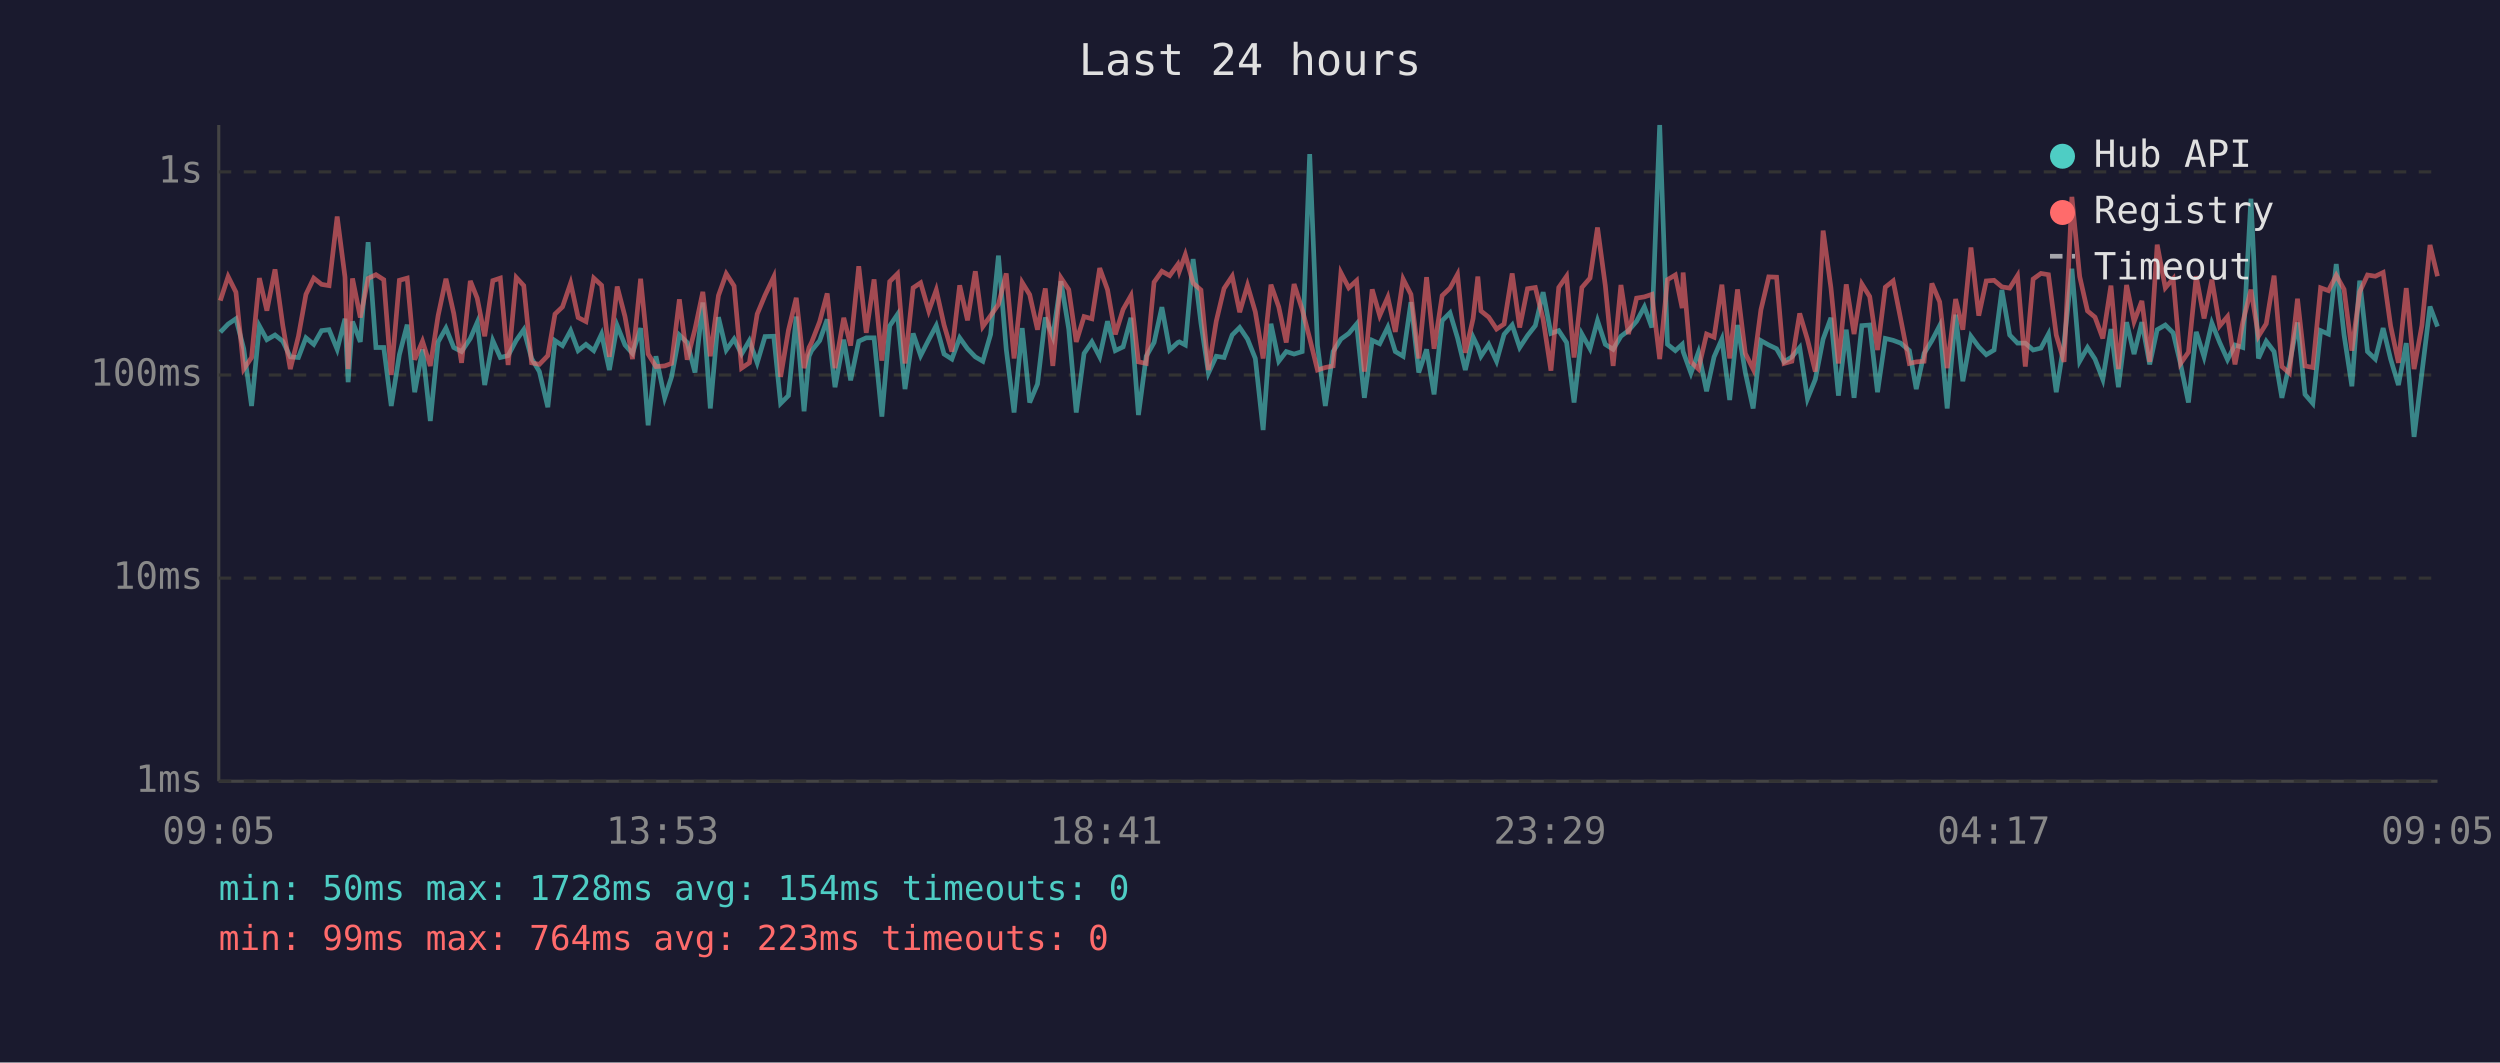
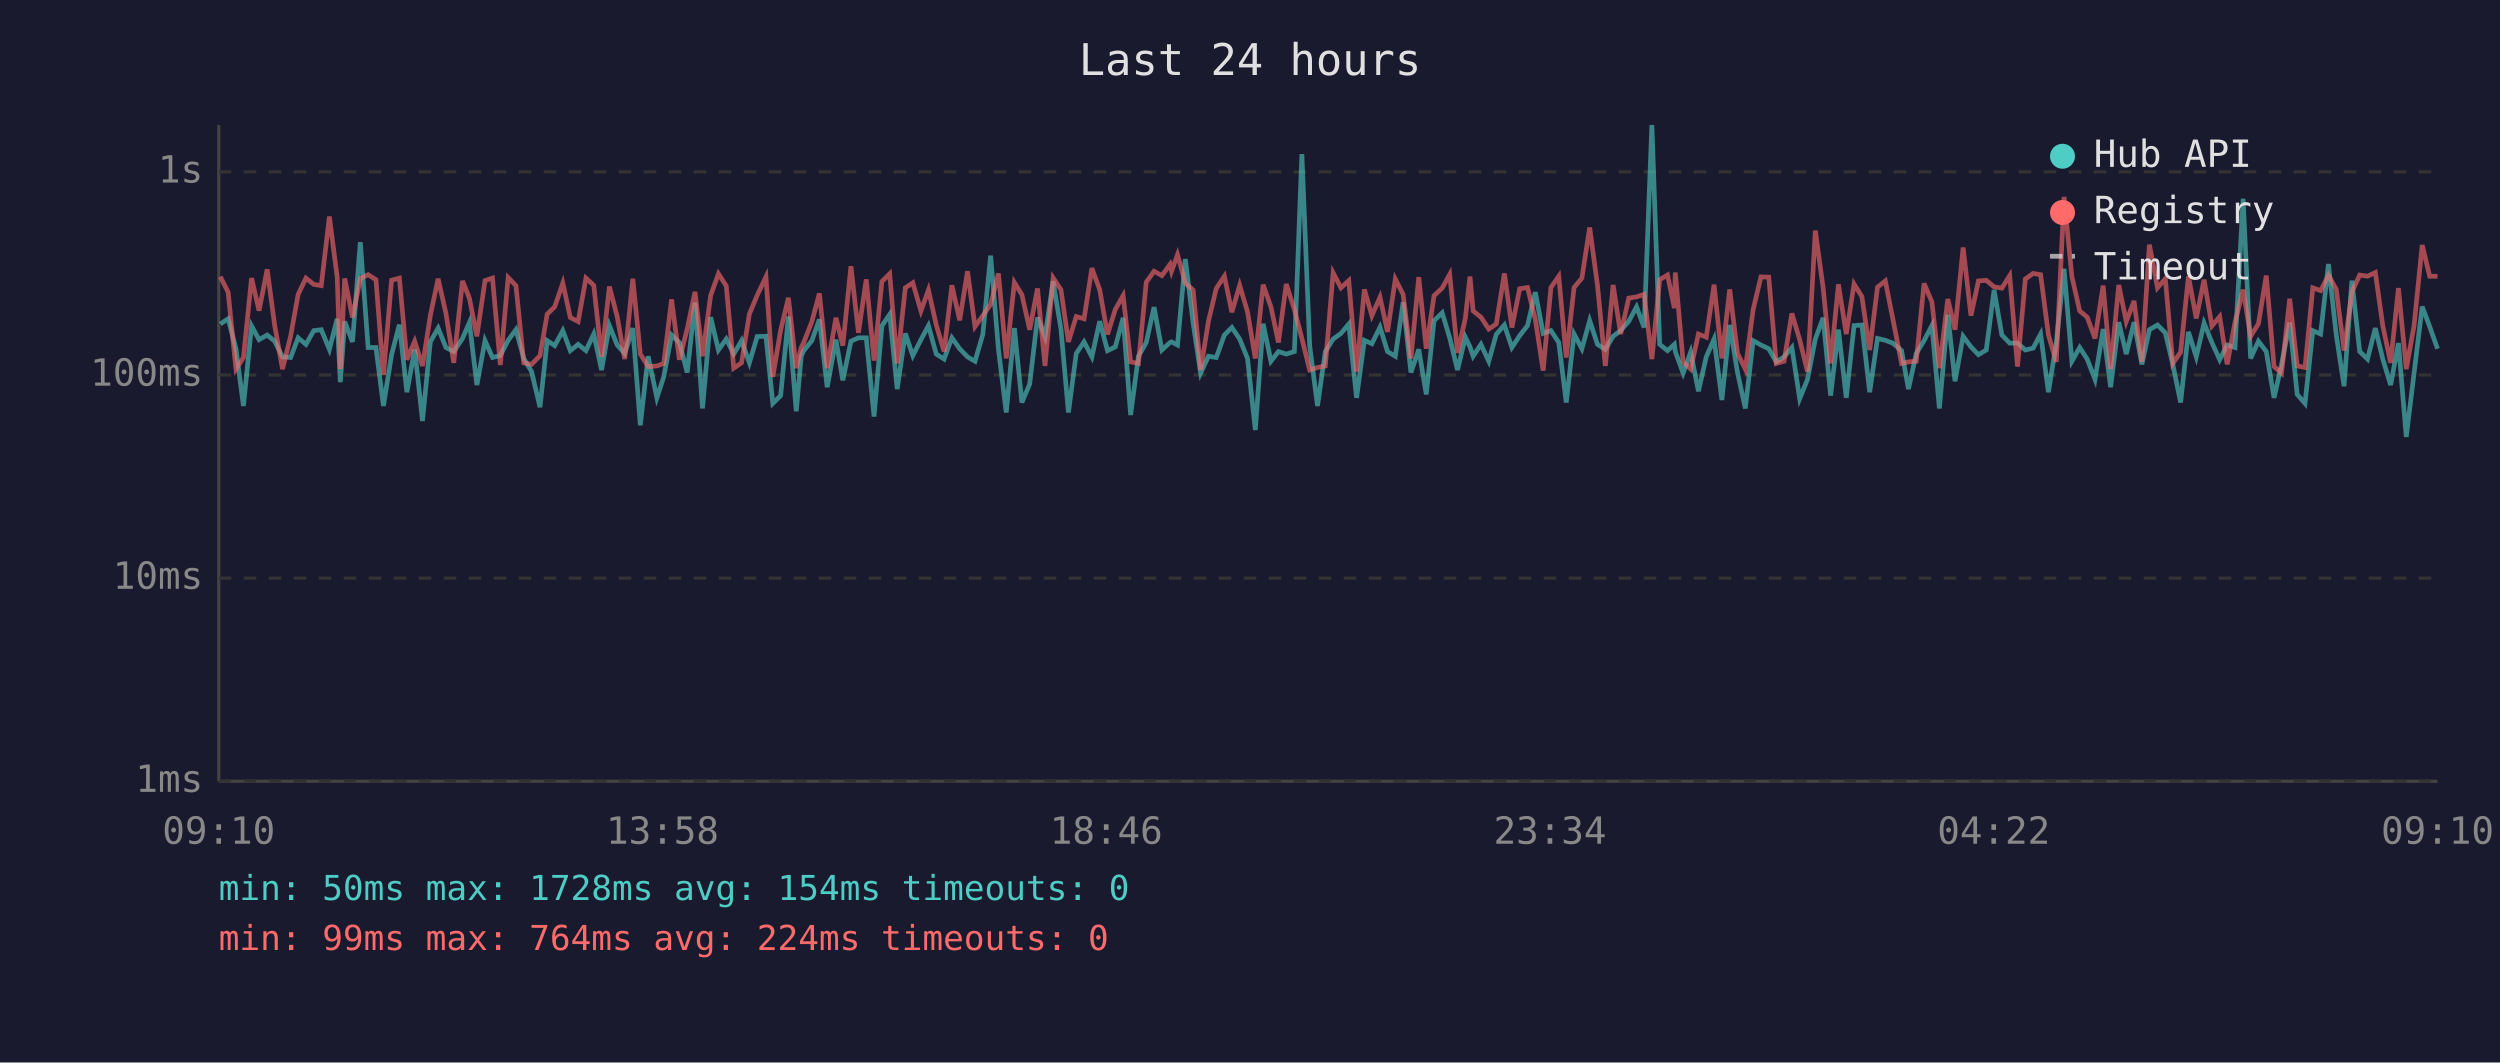
<svg xmlns="http://www.w3.org/2000/svg" viewBox="0 0 800 340" font-family="monospace" font-size="12">
  <rect width="800" height="340" fill="#1a1a2e" />
  <text x="400" y="24" fill="#e0e0e0" font-size="14" text-anchor="middle">Last 24 hours</text>
  <line x1="70" y1="40" x2="70" y2="250" stroke="#444" stroke-width="1" />
  <line x1="70" y1="250" x2="780" y2="250" stroke="#444" stroke-width="1" />
  <line x1="70" y1="250" x2="780" y2="250" stroke="#333" stroke-width="1" stroke-dasharray="4" />
  <text x="65" y="250" fill="#888" text-anchor="end" dominant-baseline="middle">1ms</text>
  <line x1="70" y1="185" x2="780" y2="185" stroke="#333" stroke-width="1" stroke-dasharray="4" />
  <text x="65" y="185" fill="#888" text-anchor="end" dominant-baseline="middle">10ms</text>
  <line x1="70" y1="120" x2="780" y2="120" stroke="#333" stroke-width="1" stroke-dasharray="4" />
  <text x="65" y="120" fill="#888" text-anchor="end" dominant-baseline="middle">100ms</text>
  <line x1="70" y1="55" x2="780" y2="55" stroke="#333" stroke-width="1" stroke-dasharray="4" />
  <text x="65" y="55" fill="#888" text-anchor="end" dominant-baseline="middle">1s</text>
-   <text x="70" y="270" fill="#888" text-anchor="middle">09:05</text>
-   <text x="212" y="270" fill="#888" text-anchor="middle">13:53</text>
-   <text x="354" y="270" fill="#888" text-anchor="middle">18:41</text>
-   <text x="496" y="270" fill="#888" text-anchor="middle">23:29</text>
-   <text x="638" y="270" fill="#888" text-anchor="middle">04:17</text>
-   <text x="780" y="270" fill="#888" text-anchor="middle">09:05</text>
-   <polyline points="70.5,106.3 73.0,103.7 75.5,102.0 78.0,111.6 80.5,129.9 83.0,104.3 85.4,108.7 88.0,107.2 90.5,109.2 92.9,114.2 95.5,114.4 97.9,108.1 100.4,110.2 102.9,105.8 105.3,105.5 107.9,111.8 110.4,102.0 111.4,122.3 112.8,102.9 115.3,109.4 117.8,77.5 120.3,111.2 122.8,111.2 125.2,129.9 127.8,113.5 130.3,103.9 132.7,125.5 135.2,111.8 137.7,134.7 140.2,109.4 142.7,105.0 145.2,111.2 147.7,112.5 150.5,108.3 152.7,103.2 155.1,123.2 157.7,109.0 160.1,114.4 162.6,113.8 165.2,108.9 167.6,105.5 170.1,114.7 172.6,118.9 175.3,130.3 177.6,109.0 180.0,110.6 182.6,105.8 185.0,112.2 187.5,110.2 190.0,112.2 192.5,106.9 195.0,118.4 197.5,104.2 200.0,110.4 202.4,113.1 205.0,105.0 207.4,136.1 209.9,114.0 212.7,127.3 214.9,120.6 217.4,107.2 219.9,109.6 222.4,119.2 224.9,96.8 227.3,130.7 229.9,101.5 232.4,112.0 234.9,108.5 237.3,113.3 239.8,109.0 242.3,116.1 244.8,107.7 247.6,107.6 249.8,129.1 252.3,126.6 254.8,101.3 257.3,131.6 258.9,114.0 259.7,112.2 262.3,109.0 264.7,102.2 267.2,123.9 270.0,108.7 272.2,121.7 274.8,109.2 277.2,108.1 279.7,108.1 282.2,133.3 284.7,104.3 287.2,100.6 289.6,124.5 292.2,106.7 294.6,113.8 297.2,108.7 299.6,104.2 302.1,113.3 304.6,114.9 307.1,108.1 309.6,111.6 312.1,114.2 314.5,115.6 317.0,107.0 319.5,81.8 322.0,111.8 324.5,132.0 327.1,105.0 329.5,128.8 332.0,122.9 334.5,101.6 336.9,107.7 339.5,90.0 342.0,105.3 344.4,132.0 346.9,113.1 349.4,109.4 351.9,114.2 354.4,102.8 356.9,112.2 359.4,111.0 361.9,101.7 364.3,132.8 366.8,114.0 369.3,109.6 371.8,98.3 374.3,112.0 376.9,109.6 377.4,109.4 379.3,110.4 381.8,82.9 384.3,103.4 386.7,119.4 389.2,114.0 391.7,114.4 394.3,107.2 396.7,104.8 399.2,108.5 401.7,114.7 404.2,137.6 406.7,103.6 409.2,115.6 411.6,112.5 414.1,113.3 416.7,112.5 419.1,49.3 421.6,110.6 424.1,129.9 426.6,112.5 429.1,108.5 431.6,106.7 434.1,103.7 436.6,127.3 439.1,108.9 441.5,110.0 444.1,104.7 446.5,112.5 449.0,114.0 451.5,96.7 454.0,119.2 456.5,111.8 458.9,126.2 461.5,102.6 464.0,100.1 466.4,108.1 468.9,118.4 471.4,107.9 472.9,111.0 473.9,114.0 476.4,110.2 478.9,115.6 481.3,107.0 483.9,104.0 486.3,111.2 488.8,107.4 491.3,104.2 493.8,93.5 496.3,106.7 498.8,105.8 501.3,109.6 503.7,128.8 506.2,106.9 508.8,111.6 511.2,102.6 513.7,110.2 516.2,111.8 518.7,107.6 521.1,105.8 523.7,102.8 526.2,98.2 528.6,104.8 531.1,40.0 533.6,110.2 536.1,112.2 538.3,110.2 538.6,112.5 541.1,119.4 543.5,112.7 546.1,125.2 548.5,114.2 551.0,108.5 553.5,128.0 556.0,104.0 558.5,119.2 561.0,130.7 563.5,109.0 566.0,110.4 568.5,111.6 570.9,115.8 573.4,114.2 575.9,111.2 578.4,127.6 580.9,121.4 583.4,108.5 585.9,101.7 588.3,126.6 590.8,105.5 593.3,127.3 595.8,104.2 598.3,104.0 600.8,125.5 603.3,108.3 605.8,108.9 608.2,109.8 611.0,112.2 613.2,124.5 615.7,113.1 618.2,109.0 620.7,104.2 623.1,130.7 625.8,100.7 628.1,122.0 630.7,107.6 633.2,111.0 635.6,113.5 638.1,112.0 640.6,92.8 643.1,107.2 645.6,109.8 648.1,109.8 650.6,112.0 653.1,111.4 655.5,106.9 658.0,125.5 660.5,109.8 663.0,86.0 665.5,115.6 668.0,111.2 670.4,114.9 672.9,121.4 675.5,105.3 677.9,123.9 680.5,103.1 682.9,113.3 685.4,103.1 687.9,116.6 690.3,105.5 692.9,104.0 695.4,106.5 697.8,116.6 700.3,128.8 702.8,106.2 705.3,114.2 707.8,103.4 710.3,109.6 712.8,115.1 715.2,110.4 717.7,111.2 720.3,63.6 722.7,114.7 725.2,109.2 727.7,112.5 730.2,127.3 732.6,116.6 735.2,103.2 737.6,126.2 740.1,129.1 742.6,105.8 745.1,106.9 747.6,84.5 750.1,107.2 752.6,123.6 755.1,89.8 757.6,112.5 760.1,114.9 762.6,105.0 765.0,114.9 767.5,123.2 770.0,109.8 772.5,139.8 775.0,119.4 777.6,98.1 780.0,104.5" fill="none" stroke="#4ecdc4" stroke-width="1.5" opacity="0.6" />
-   <polyline points="70.5,96.2 73.0,88.5 75.5,93.5 78.0,118.1 80.5,114.4 83.0,89.0 85.4,99.4 88.0,86.2 90.5,104.2 92.9,118.1 95.5,107.6 97.9,94.2 100.4,89.0 102.9,91.0 105.3,91.4 107.9,69.3 110.4,88.7 111.4,118.1 112.8,89.1 115.3,101.6 117.8,89.1 120.3,87.9 122.8,89.5 125.2,120.0 127.8,89.7 130.3,89.0 132.7,115.1 135.2,109.2 137.7,117.1 140.2,101.0 142.7,89.2 145.2,100.3 147.7,116.1 150.5,89.9 152.7,95.4 155.1,107.6 157.7,89.8 160.1,89.0 162.6,116.8 165.2,88.8 167.6,91.4 170.1,116.1 172.6,116.6 175.3,113.8 177.6,100.5 180.0,98.2 182.6,90.6 185.0,101.6 187.5,102.9 190.0,89.0 192.5,91.3 195.0,114.2 197.5,91.7 200.0,101.3 202.4,114.9 205.0,89.2 207.4,113.3 209.9,117.3 212.7,117.1 214.9,116.3 217.4,95.8 219.9,115.1 222.4,105.3 224.9,93.4 227.3,114.0 229.9,94.6 232.4,87.6 234.9,91.5 237.3,117.8 239.8,116.1 242.3,100.5 244.8,94.5 247.6,88.6 249.8,120.6 252.3,105.7 254.8,95.3 257.3,117.8 258.9,111.2 259.7,109.6 262.3,102.9 264.7,93.9 267.2,117.8 270.0,101.7 272.2,110.6 274.8,85.2 277.2,106.5 279.7,89.4 282.2,115.4 284.7,90.1 287.2,87.6 289.6,116.3 292.2,92.1 294.6,90.5 297.2,99.5 299.6,92.8 302.1,104.0 304.6,112.5 307.1,91.3 309.6,102.5 312.1,86.8 314.5,104.5 317.0,101.0 319.5,97.4 322.0,87.5 324.5,114.7 327.1,90.4 329.5,94.3 332.0,105.5 334.5,92.3 336.9,117.1 339.5,88.9 342.0,92.7 344.4,109.4 346.9,101.3 349.4,102.0 351.9,85.8 354.4,92.7 356.9,107.0 359.4,99.0 361.9,94.6 364.3,115.8 366.8,116.3 369.3,90.3 371.8,86.8 374.3,88.2 376.9,84.6 377.4,86.8 379.3,81.5 381.8,90.6 384.3,92.8 386.7,118.4 389.2,102.8 391.7,92.3 394.3,88.4 396.7,99.9 399.2,91.3 401.7,99.8 404.2,114.7 406.7,91.1 409.2,98.2 411.6,109.6 414.1,90.9 416.7,99.0 419.1,108.3 421.6,118.4 424.1,117.6 426.6,117.1 429.1,87.3 431.6,92.1 434.1,89.8 436.6,118.9 439.1,92.6 441.5,101.0 444.1,95.1 446.5,106.2 449.0,89.3 451.5,94.2 454.0,114.7 456.5,88.7 458.9,111.6 461.5,94.6 464.0,92.2 466.4,87.8 468.9,112.9 471.4,101.9 472.9,88.5 473.9,99.5 476.4,101.5 478.9,105.3 481.3,103.7 483.9,87.5 486.3,104.8 488.8,92.4 491.3,92.0 493.8,102.2 496.3,118.6 498.8,92.0 501.3,88.4 503.7,114.4 506.2,92.0 508.8,89.0 511.2,72.8 513.7,91.4 516.2,117.1 518.7,91.2 521.1,106.9 523.7,95.4 526.2,95.0 528.6,94.2 531.1,114.9 533.6,89.5 536.1,88.0 538.3,98.6 538.6,87.2 541.1,115.8 543.5,118.1 546.1,106.9 548.5,107.9 551.0,91.1 553.5,114.7 556.0,92.6 558.5,113.1 561.0,118.1 563.5,99.1 566.0,88.6 568.5,88.7 570.9,116.3 573.4,115.6 575.9,100.3 578.4,108.7 580.9,118.9 583.4,73.8 585.9,92.1 588.3,116.3 590.8,91.0 593.3,106.9 595.8,90.9 598.3,94.9 600.8,112.0 603.3,91.9 605.8,89.9 608.2,102.0 611.0,116.3 613.2,115.8 615.7,115.6 618.2,90.7 620.7,96.6 623.1,117.8 625.8,95.7 628.1,105.5 630.7,79.2 633.2,101.0 635.6,89.9 638.1,89.7 640.6,91.8 643.1,92.2 645.6,88.2 648.1,117.3 650.6,89.3 653.1,87.5 655.5,87.9 658.0,107.2 660.5,115.8 663.0,63.0 665.5,88.5 668.0,99.5 670.4,101.5 672.9,108.3 675.5,91.4 677.9,118.1 680.5,91.2 682.9,102.9 685.4,96.3 687.9,115.8 690.3,78.3 692.9,92.1 695.4,89.2 697.8,116.3 700.3,112.7 702.8,88.4 705.3,101.9 707.8,89.5 710.3,104.3 712.8,101.3 715.2,116.6 717.7,103.1 720.3,92.7 722.7,107.6 725.2,103.6 727.7,88.2 730.2,117.3 732.6,119.4 735.2,95.6 737.6,117.1 740.1,117.6 742.6,92.1 745.1,93.0 747.6,88.1 750.1,92.6 752.6,112.2 755.1,93.4 757.6,88.0 760.1,88.4 762.6,87.2 765.0,104.3 767.5,116.1 770.0,92.2 772.5,118.1 775.0,104.2 777.6,78.4 780.0,88.4" fill="none" stroke="#ff6b6b" stroke-width="1.5" opacity="0.6" />
+   <text x="70" y="270" fill="#888" text-anchor="middle">09:10</text>
+   <text x="212" y="270" fill="#888" text-anchor="middle">13:58</text>
+   <text x="354" y="270" fill="#888" text-anchor="middle">18:46</text>
+   <text x="496" y="270" fill="#888" text-anchor="middle">23:34</text>
+   <text x="638" y="270" fill="#888" text-anchor="middle">04:22</text>
+   <text x="780" y="270" fill="#888" text-anchor="middle">09:10</text>
+   <polyline points="70.5,103.7 73.0,102.0 75.5,111.6 77.9,129.9 80.5,104.3 82.9,108.7 85.5,107.2 87.9,109.2 90.4,114.2 93.0,114.4 95.4,108.1 97.9,110.2 100.4,105.8 102.8,105.5 105.4,111.8 107.9,102.0 108.9,122.3 110.3,102.9 112.8,109.4 115.3,77.5 117.8,111.2 120.3,111.2 122.7,129.9 125.3,113.5 127.8,103.9 130.2,125.5 132.7,111.8 135.2,134.7 137.7,109.4 140.2,105.0 142.7,111.2 145.2,112.5 148.0,108.3 150.2,103.2 152.6,123.2 155.2,109.0 157.6,114.4 160.1,113.8 162.6,108.9 165.1,105.5 167.6,114.7 170.1,118.9 172.8,130.3 175.1,109.0 177.5,110.6 180.1,105.8 182.5,112.2 185.0,110.2 187.5,112.2 190.0,106.9 192.5,118.4 195.0,104.2 197.5,110.4 199.9,113.1 202.5,105.0 204.9,136.1 207.4,114.0 210.2,127.3 212.4,120.6 214.9,107.2 217.4,109.6 219.9,119.2 222.4,96.8 224.8,130.7 227.4,101.5 229.9,112.0 232.4,108.5 234.8,113.3 237.3,109.0 239.8,116.1 242.3,107.7 245.1,107.6 247.3,129.1 249.8,126.6 252.3,101.3 254.8,131.6 256.4,114.0 257.2,112.2 259.8,109.0 262.2,102.2 264.7,123.9 267.5,108.7 269.7,121.7 272.3,109.2 274.7,108.1 277.2,108.1 279.7,133.3 282.2,104.3 284.7,100.6 287.1,124.5 289.7,106.7 292.1,113.8 294.7,108.7 297.1,104.2 299.6,113.3 302.1,114.9 304.6,108.1 307.1,111.6 309.6,114.2 312.0,115.6 314.5,107.0 317.0,81.8 319.5,111.8 322.0,132.0 324.6,105.0 327.0,128.8 329.5,122.9 332.0,101.6 334.4,107.7 337.0,90.0 339.5,105.3 341.9,132.0 344.4,113.1 346.9,109.4 349.4,114.2 351.9,102.8 354.4,112.2 356.9,111.0 359.4,101.7 361.8,132.8 364.3,114.0 366.8,109.6 369.3,98.3 371.8,112.0 374.4,109.6 374.9,109.4 376.8,110.4 379.3,82.9 381.8,103.4 384.2,119.4 386.7,114.0 389.2,114.4 391.8,107.2 394.2,104.8 396.7,108.5 399.2,114.7 401.7,137.6 404.2,103.6 406.7,115.6 409.1,112.5 411.6,113.3 414.2,112.5 416.6,49.3 419.1,110.6 421.6,129.9 424.1,112.5 426.6,108.5 429.1,106.7 431.6,103.7 434.1,127.3 436.6,108.9 439.0,110.0 441.6,104.7 444.0,112.5 446.5,114.0 449.0,96.7 451.5,119.2 454.0,111.8 456.4,126.2 458.9,102.6 461.5,100.1 463.9,108.1 466.4,118.4 468.9,107.9 470.4,111.0 471.4,114.0 473.9,110.2 476.4,115.6 478.8,107.0 481.4,104.0 483.8,111.2 486.3,107.4 488.8,104.2 491.3,93.5 493.8,106.7 496.3,105.8 498.8,109.6 501.2,128.8 503.7,106.9 506.2,111.6 508.7,102.6 511.2,110.2 513.7,111.8 516.2,107.6 518.6,105.8 521.2,102.8 523.7,98.2 526.1,104.8 528.6,40.0 531.1,110.2 533.6,112.2 535.8,110.2 536.1,112.5 538.6,119.4 541.0,112.7 543.5,125.2 546.0,114.2 548.5,108.5 551.0,128.0 553.5,104.0 556.0,119.2 558.5,130.7 561.0,109.0 563.5,110.4 566.0,111.6 568.4,115.8 570.9,114.2 573.4,111.2 575.9,127.6 578.4,121.4 580.9,108.5 583.4,101.7 585.8,126.6 588.3,105.5 590.8,127.3 593.3,104.2 595.8,104.0 598.3,125.5 600.8,108.3 603.3,108.9 605.7,109.8 608.5,112.2 610.7,124.5 613.2,113.1 615.7,109.0 618.2,104.2 620.6,130.7 623.3,100.7 625.6,122.0 628.2,107.6 630.7,111.0 633.1,113.5 635.6,112.0 638.1,92.8 640.6,107.2 643.1,109.8 645.6,109.8 648.1,112.0 650.6,111.4 653.0,106.9 655.5,125.5 658.0,109.8 660.5,86.0 663.0,115.6 665.5,111.2 667.9,114.9 670.4,121.4 673.0,105.3 675.4,123.9 678.0,103.1 680.4,113.3 682.9,103.1 685.4,116.6 687.8,105.5 690.4,104.0 692.9,106.5 695.3,116.6 697.8,128.8 700.3,106.2 702.8,114.2 705.3,103.4 707.8,109.6 710.3,115.1 712.7,110.4 715.2,111.2 717.8,63.6 720.2,114.7 722.7,109.2 725.2,112.5 727.7,127.3 730.1,116.6 732.7,103.2 735.1,126.2 737.6,129.1 740.1,105.8 742.6,106.9 745.1,84.5 747.6,107.2 750.1,123.6 752.6,89.8 755.1,112.5 757.6,114.9 760.1,105.0 762.5,114.9 765.0,123.2 767.5,109.8 770.0,139.8 772.5,119.4 775.1,98.1 777.5,104.5 780.0,111.6" fill="none" stroke="#4ecdc4" stroke-width="1.5" opacity="0.6" />
+   <polyline points="70.5,88.5 73.0,93.5 75.5,118.1 77.9,114.4 80.5,89.0 82.9,99.4 85.5,86.2 87.9,104.2 90.4,118.1 93.0,107.6 95.4,94.2 97.9,89.0 100.4,91.0 102.8,91.4 105.4,69.3 107.9,88.7 108.9,118.1 110.3,89.1 112.8,101.6 115.3,89.1 117.8,87.9 120.3,89.5 122.7,120.0 125.3,89.7 127.8,89.0 130.2,115.1 132.7,109.2 135.2,117.1 137.7,101.0 140.2,89.2 142.7,100.3 145.2,116.1 148.0,89.9 150.2,95.4 152.6,107.6 155.2,89.8 157.6,89.0 160.1,116.8 162.6,88.8 165.1,91.4 167.6,116.1 170.1,116.6 172.8,113.8 175.1,100.5 177.5,98.2 180.1,90.6 182.5,101.6 185.0,102.9 187.5,89.0 190.0,91.3 192.5,114.2 195.0,91.7 197.5,101.3 199.9,114.9 202.5,89.2 204.9,113.3 207.4,117.3 210.2,117.1 212.4,116.3 214.9,95.8 217.4,115.1 219.9,105.3 222.4,93.4 224.8,114.0 227.4,94.6 229.9,87.6 232.4,91.5 234.8,117.8 237.3,116.1 239.8,100.5 242.3,94.5 245.1,88.6 247.3,120.6 249.8,105.7 252.3,95.3 254.8,117.8 256.4,111.2 257.2,109.6 259.8,102.9 262.2,93.9 264.7,117.8 267.5,101.7 269.7,110.6 272.3,85.2 274.7,106.5 277.2,89.4 279.7,115.4 282.2,90.1 284.7,87.6 287.1,116.3 289.7,92.1 292.1,90.5 294.7,99.5 297.1,92.8 299.6,104.0 302.1,112.5 304.6,91.3 307.1,102.5 309.6,86.8 312.0,104.5 314.5,101.0 317.0,97.4 319.5,87.5 322.0,114.7 324.6,90.4 327.0,94.3 329.5,105.5 332.0,92.3 334.4,117.1 337.0,88.9 339.5,92.7 341.9,109.4 344.4,101.3 346.9,102.0 349.4,85.8 351.9,92.7 354.4,107.0 356.9,99.0 359.4,94.6 361.8,115.8 364.3,116.3 366.8,90.3 369.3,86.8 371.8,88.2 374.4,84.6 374.9,86.8 376.8,81.5 379.3,90.6 381.8,92.8 384.2,118.4 386.7,102.8 389.2,92.3 391.8,88.4 394.2,99.9 396.7,91.3 399.2,99.8 401.7,114.7 404.2,91.1 406.7,98.2 409.1,109.6 411.6,90.9 414.2,99.0 416.6,108.3 419.1,118.4 421.6,117.6 424.1,117.1 426.6,87.3 429.1,92.1 431.6,89.8 434.1,118.9 436.6,92.6 439.0,101.0 441.6,95.1 444.0,106.2 446.5,89.3 449.0,94.2 451.5,114.7 454.0,88.7 456.4,111.6 458.9,94.6 461.5,92.2 463.9,87.8 466.4,112.9 468.9,101.9 470.4,88.5 471.4,99.5 473.9,101.5 476.4,105.3 478.8,103.7 481.4,87.5 483.8,104.8 486.3,92.4 488.8,92.0 491.3,102.2 493.8,118.6 496.3,92.0 498.8,88.4 501.2,114.4 503.7,92.0 506.2,89.0 508.7,72.8 511.2,91.4 513.7,117.1 516.2,91.2 518.6,106.9 521.2,95.4 523.7,95.0 526.1,94.2 528.6,114.9 531.1,89.5 533.6,88.0 535.8,98.6 536.1,87.2 538.6,115.8 541.0,118.1 543.5,106.9 546.0,107.9 548.5,91.1 551.0,114.7 553.5,92.6 556.0,113.1 558.5,118.1 561.0,99.1 563.5,88.6 566.0,88.7 568.4,116.3 570.9,115.6 573.4,100.3 575.9,108.7 578.4,118.9 580.9,73.8 583.4,92.1 585.8,116.3 588.3,91.0 590.8,106.9 593.3,90.9 595.8,94.9 598.3,112.0 600.8,91.9 603.3,89.9 605.7,102.0 608.5,116.3 610.7,115.8 613.2,115.6 615.7,90.7 618.2,96.6 620.6,117.8 623.3,95.7 625.6,105.5 628.2,79.2 630.7,101.0 633.1,89.9 635.6,89.7 638.1,91.8 640.6,92.2 643.1,88.2 645.6,117.3 648.1,89.3 650.6,87.5 653.0,87.9 655.5,107.2 658.0,115.8 660.5,63.0 663.0,88.5 665.5,99.5 667.9,101.5 670.4,108.3 673.0,91.4 675.4,118.1 678.0,91.2 680.4,102.9 682.9,96.3 685.4,115.8 687.8,78.3 690.4,92.1 692.9,89.2 695.3,116.3 697.8,112.7 700.3,88.4 702.8,101.9 705.3,89.5 707.8,104.3 710.3,101.3 712.7,116.6 715.2,103.1 717.8,92.7 720.2,107.6 722.7,103.6 725.2,88.2 727.7,117.3 730.1,119.4 732.7,95.6 735.1,117.1 737.6,117.6 740.1,92.1 742.6,93.0 745.1,88.1 747.6,92.6 750.1,112.2 752.6,93.4 755.1,88.0 757.6,88.4 760.1,87.2 762.5,104.3 765.0,116.1 767.5,92.2 770.0,118.1 772.5,104.2 775.1,78.4 777.5,88.4 780.0,88.4" fill="none" stroke="#ff6b6b" stroke-width="1.5" opacity="0.6" />
  <circle cx="660" cy="50" r="4" fill="#4ecdc4" />
  <text x="670" y="50" fill="#e0e0e0" dominant-baseline="middle">Hub API</text>
  <circle cx="660" cy="68" r="4" fill="#ff6b6b" />
  <text x="670" y="68" fill="#e0e0e0" dominant-baseline="middle">Registry</text>
  <line x1="656" y1="82" x2="664" y2="82" stroke="#e0e0e0" stroke-width="1.5" stroke-dasharray="4,3" opacity="0.7" />
  <text x="670" y="86" fill="#e0e0e0" dominant-baseline="middle">Timeout</text>
  <text x="70" y="288" fill="#4ecdc4" font-size="11">min: 50ms  max: 1728ms  avg: 154ms  timeouts: 0</text>
-   <text x="70" y="304" fill="#ff6b6b" font-size="11">min: 99ms  max: 764ms  avg: 223ms  timeouts: 0</text>
+   <text x="70" y="304" fill="#ff6b6b" font-size="11">min: 99ms  max: 764ms  avg: 224ms  timeouts: 0</text>
</svg>
